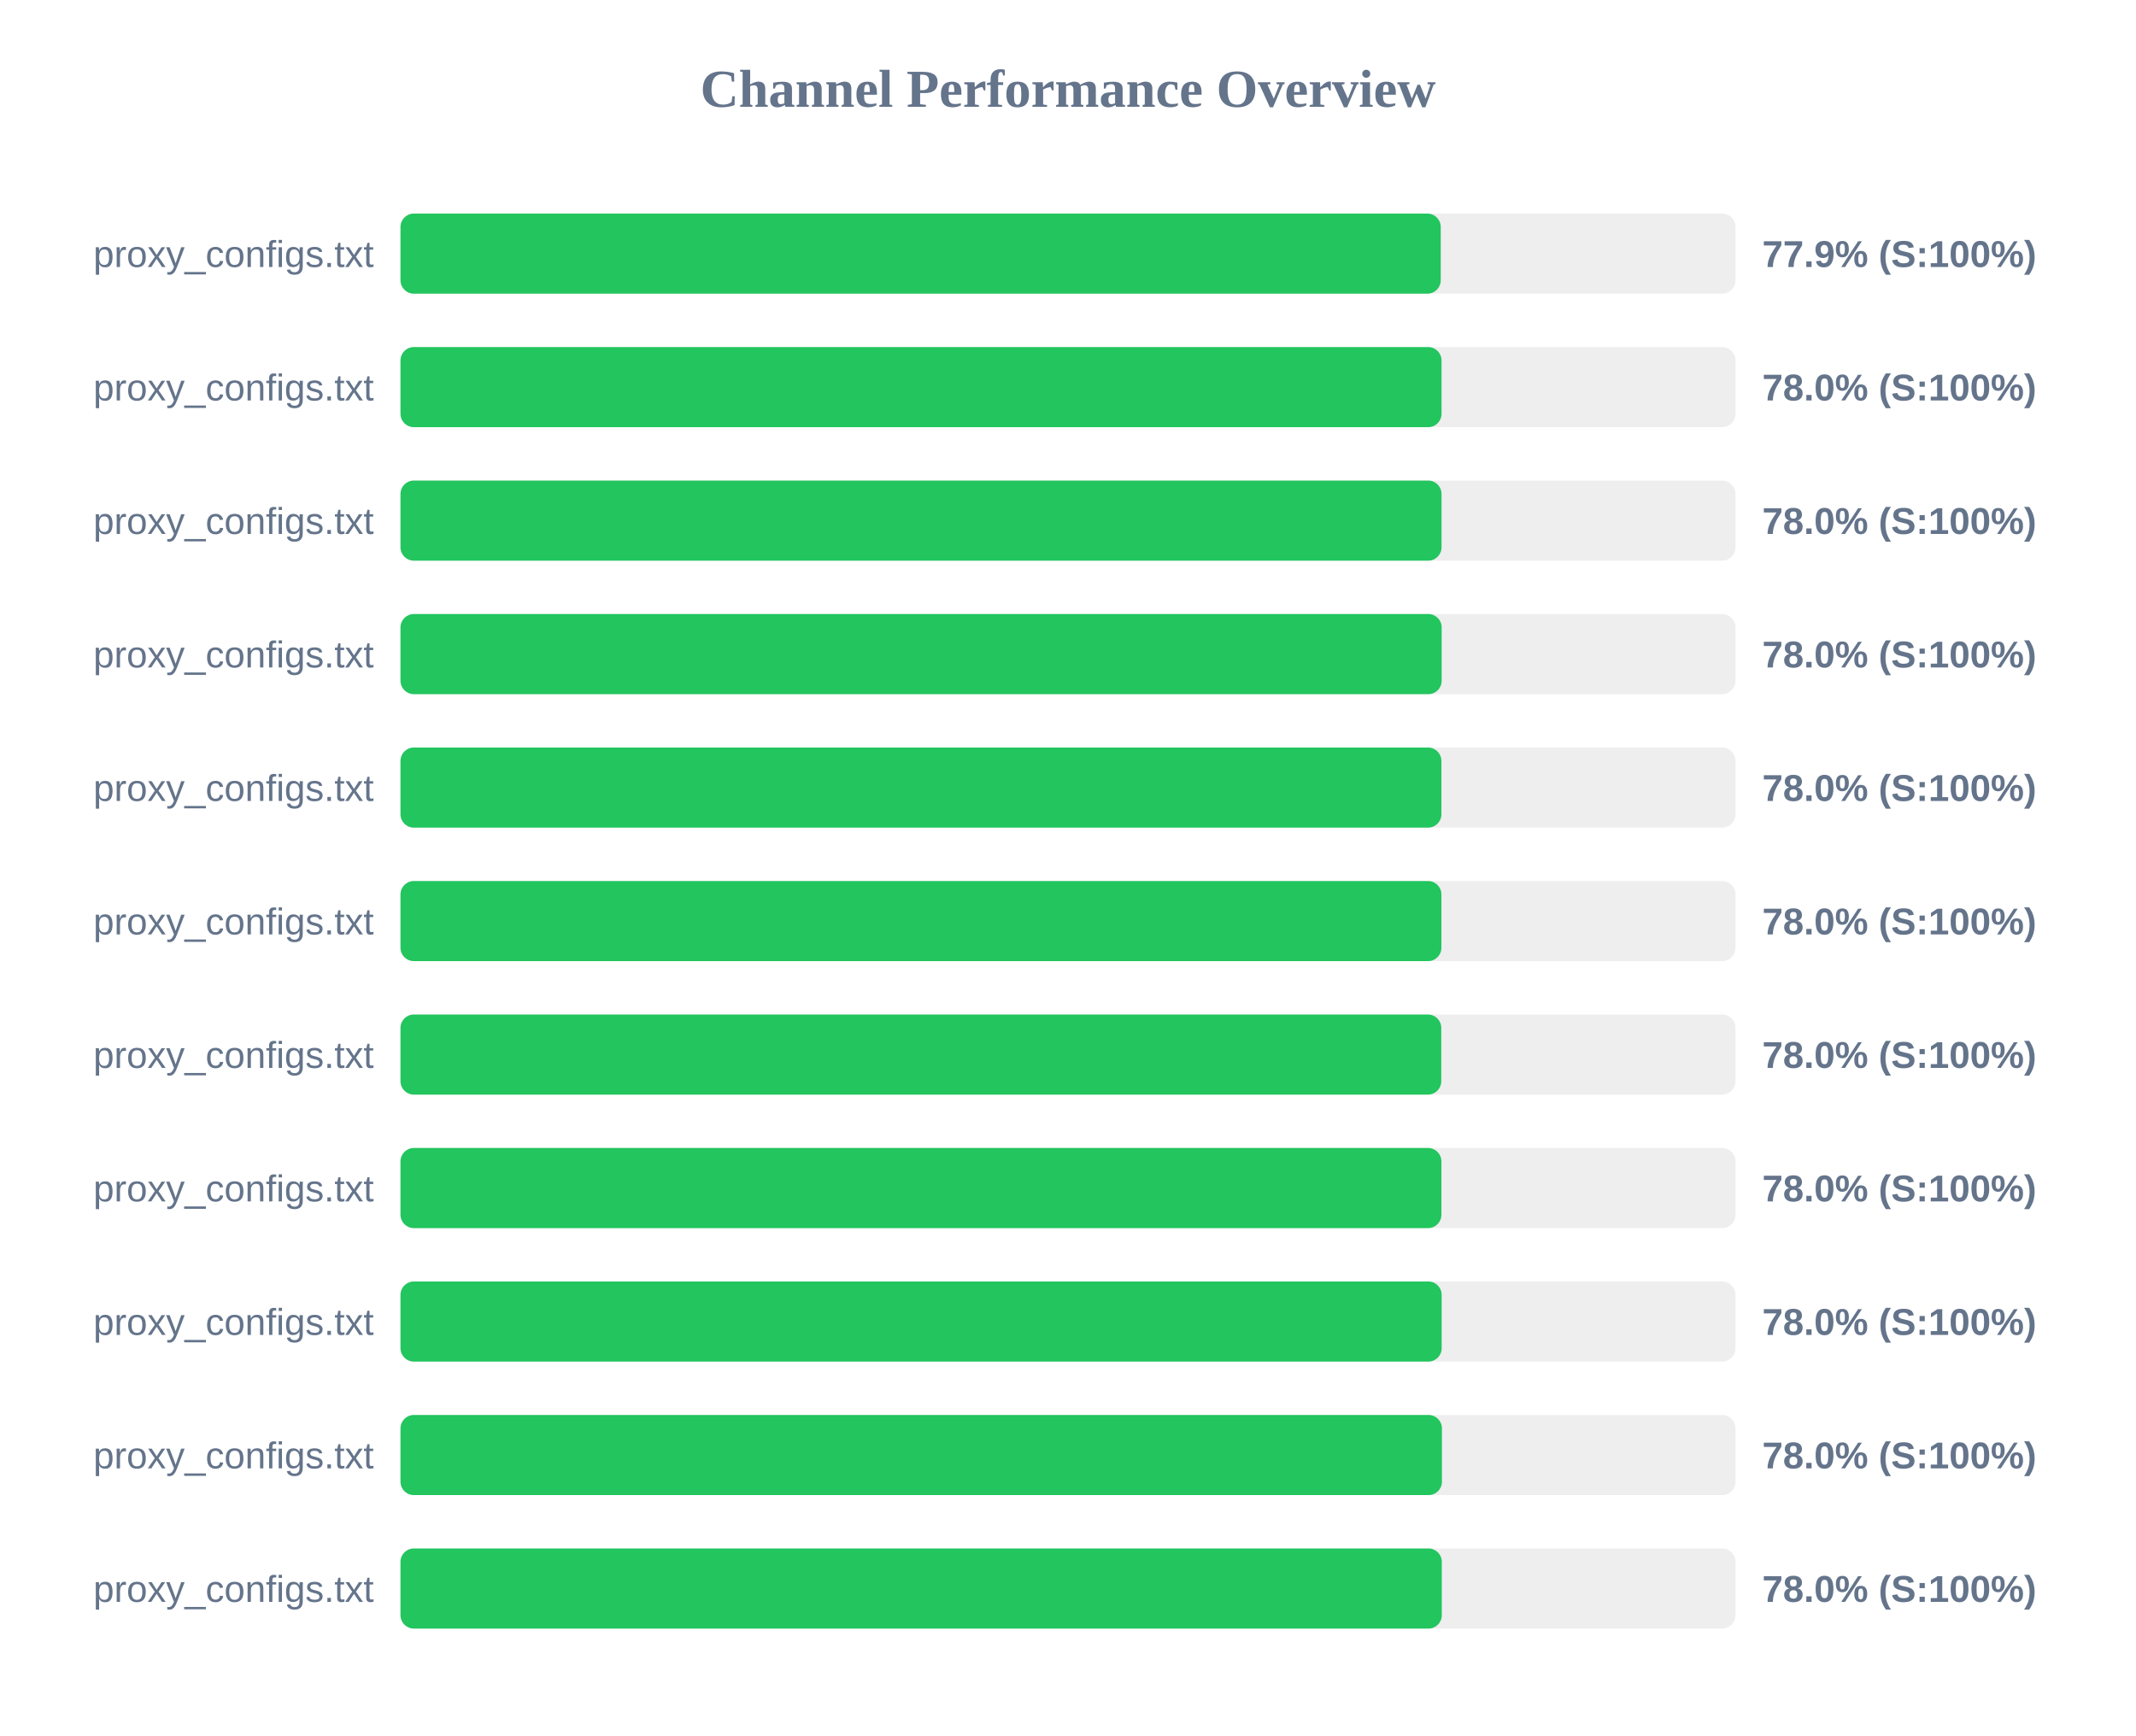
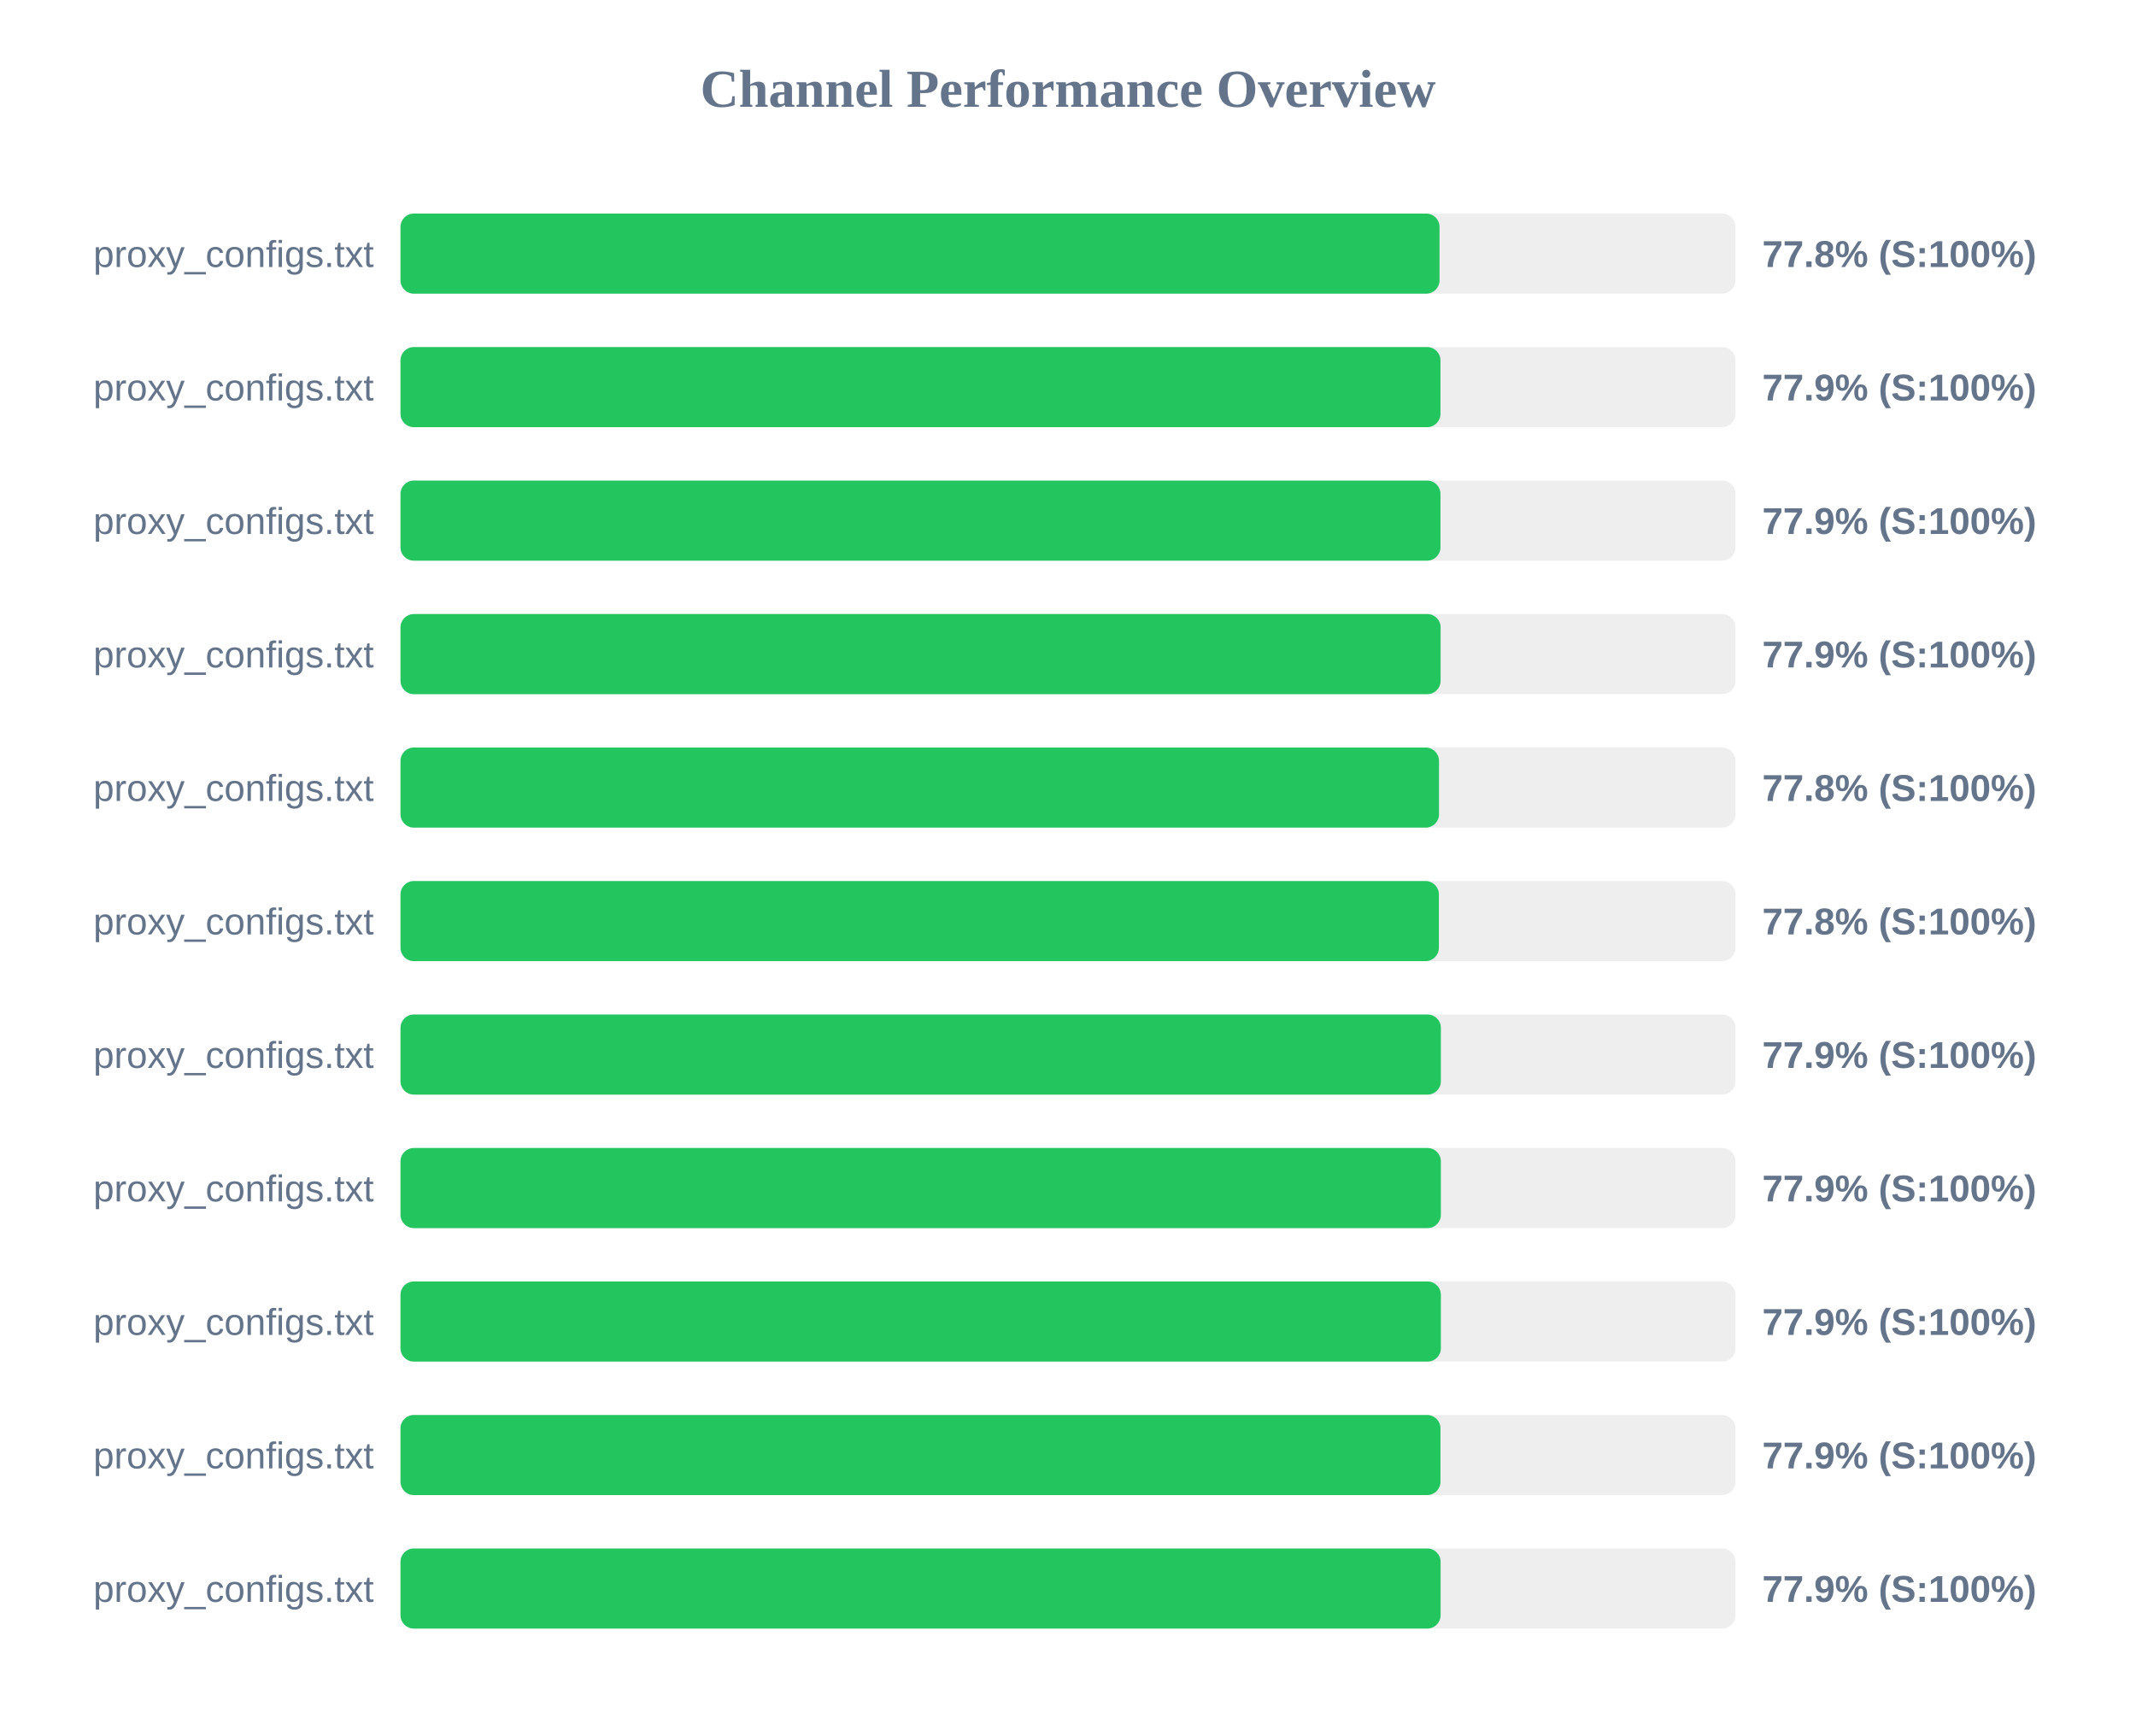
<svg xmlns="http://www.w3.org/2000/svg" width="800" height="650" version="1.1">
  <style>
        .row { font: 14px Arial; fill: #64748b; }
        .score { font: bold 14px Arial; fill: #64748b; }
    </style>
  <text x="400" y="40" text-anchor="middle" font-size="20px" font-weight="bold" fill="#64748b">Channel Performance Overview</text>
  <rect x="150" y="80" width="500" height="30" fill="#eee" rx="5" />
-   <rect x="150" y="80" width="389.6" height="30" fill="#22c55e" rx="5" />
+   <rect x="150" y="80" width="389.15" height="30" fill="#22c55e" rx="5" />
  <text x="140" y="100" text-anchor="end" class="row">proxy_configs.txt</text>
-   <text x="660" y="100" text-anchor="start" class="score">77.9% (S:100%)</text>
+   <text x="660" y="100" text-anchor="start" class="score">77.8% (S:100%)</text>
  <rect x="150" y="130" width="500" height="30" fill="#eee" rx="5" />
-   <rect x="150" y="130" width="389.9" height="30" fill="#22c55e" rx="5" />
+   <rect x="150" y="130" width="389.5" height="30" fill="#22c55e" rx="5" />
  <text x="140" y="150" text-anchor="end" class="row">proxy_configs.txt</text>
-   <text x="660" y="150" text-anchor="start" class="score">78.0% (S:100%)</text>
+   <text x="660" y="150" text-anchor="start" class="score">77.9% (S:100%)</text>
  <rect x="150" y="180" width="500" height="30" fill="#eee" rx="5" />
-   <rect x="150" y="180" width="389.9" height="30" fill="#22c55e" rx="5" />
+   <rect x="150" y="180" width="389.5" height="30" fill="#22c55e" rx="5" />
  <text x="140" y="200" text-anchor="end" class="row">proxy_configs.txt</text>
-   <text x="660" y="200" text-anchor="start" class="score">78.0% (S:100%)</text>
+   <text x="660" y="200" text-anchor="start" class="score">77.9% (S:100%)</text>
  <rect x="150" y="230" width="500" height="30" fill="#eee" rx="5" />
-   <rect x="150" y="230" width="389.95" height="30" fill="#22c55e" rx="5" />
+   <rect x="150" y="230" width="389.55" height="30" fill="#22c55e" rx="5" />
  <text x="140" y="250" text-anchor="end" class="row">proxy_configs.txt</text>
-   <text x="660" y="250" text-anchor="start" class="score">78.0% (S:100%)</text>
+   <text x="660" y="250" text-anchor="start" class="score">77.9% (S:100%)</text>
  <rect x="150" y="280" width="500" height="30" fill="#eee" rx="5" />
-   <rect x="150" y="280" width="389.85" height="30" fill="#22c55e" rx="5" />
+   <rect x="150" y="280" width="388.95" height="30" fill="#22c55e" rx="5" />
  <text x="140" y="300" text-anchor="end" class="row">proxy_configs.txt</text>
-   <text x="660" y="300" text-anchor="start" class="score">78.0% (S:100%)</text>
+   <text x="660" y="300" text-anchor="start" class="score">77.8% (S:100%)</text>
  <rect x="150" y="330" width="500" height="30" fill="#eee" rx="5" />
-   <rect x="150" y="330" width="389.85" height="30" fill="#22c55e" rx="5" />
+   <rect x="150" y="330" width="388.9" height="30" fill="#22c55e" rx="5" />
  <text x="140" y="350" text-anchor="end" class="row">proxy_configs.txt</text>
-   <text x="660" y="350" text-anchor="start" class="score">78.0% (S:100%)</text>
+   <text x="660" y="350" text-anchor="start" class="score">77.8% (S:100%)</text>
  <rect x="150" y="380" width="500" height="30" fill="#eee" rx="5" />
-   <rect x="150" y="380" width="389.8" height="30" fill="#22c55e" rx="5" />
+   <rect x="150" y="380" width="389.65" height="30" fill="#22c55e" rx="5" />
  <text x="140" y="400" text-anchor="end" class="row">proxy_configs.txt</text>
-   <text x="660" y="400" text-anchor="start" class="score">78.0% (S:100%)</text>
+   <text x="660" y="400" text-anchor="start" class="score">77.9% (S:100%)</text>
  <rect x="150" y="430" width="500" height="30" fill="#eee" rx="5" />
-   <rect x="150" y="430" width="389.85" height="30" fill="#22c55e" rx="5" />
+   <rect x="150" y="430" width="389.65" height="30" fill="#22c55e" rx="5" />
  <text x="140" y="450" text-anchor="end" class="row">proxy_configs.txt</text>
-   <text x="660" y="450" text-anchor="start" class="score">78.0% (S:100%)</text>
+   <text x="660" y="450" text-anchor="start" class="score">77.9% (S:100%)</text>
  <rect x="150" y="480" width="500" height="30" fill="#eee" rx="5" />
-   <rect x="150" y="480" width="389.95" height="30" fill="#22c55e" rx="5" />
+   <rect x="150" y="480" width="389.65" height="30" fill="#22c55e" rx="5" />
  <text x="140" y="500" text-anchor="end" class="row">proxy_configs.txt</text>
-   <text x="660" y="500" text-anchor="start" class="score">78.0% (S:100%)</text>
+   <text x="660" y="500" text-anchor="start" class="score">77.9% (S:100%)</text>
  <rect x="150" y="530" width="500" height="30" fill="#eee" rx="5" />
-   <rect x="150" y="530" width="390.05" height="30" fill="#22c55e" rx="5" />
+   <rect x="150" y="530" width="389.5" height="30" fill="#22c55e" rx="5" />
  <text x="140" y="550" text-anchor="end" class="row">proxy_configs.txt</text>
-   <text x="660" y="550" text-anchor="start" class="score">78.0% (S:100%)</text>
+   <text x="660" y="550" text-anchor="start" class="score">77.9% (S:100%)</text>
  <rect x="150" y="580" width="500" height="30" fill="#eee" rx="5" />
-   <rect x="150" y="580" width="390.0" height="30" fill="#22c55e" rx="5" />
+   <rect x="150" y="580" width="389.55" height="30" fill="#22c55e" rx="5" />
  <text x="140" y="600" text-anchor="end" class="row">proxy_configs.txt</text>
-   <text x="660" y="600" text-anchor="start" class="score">78.0% (S:100%)</text>
+   <text x="660" y="600" text-anchor="start" class="score">77.9% (S:100%)</text>
</svg>
